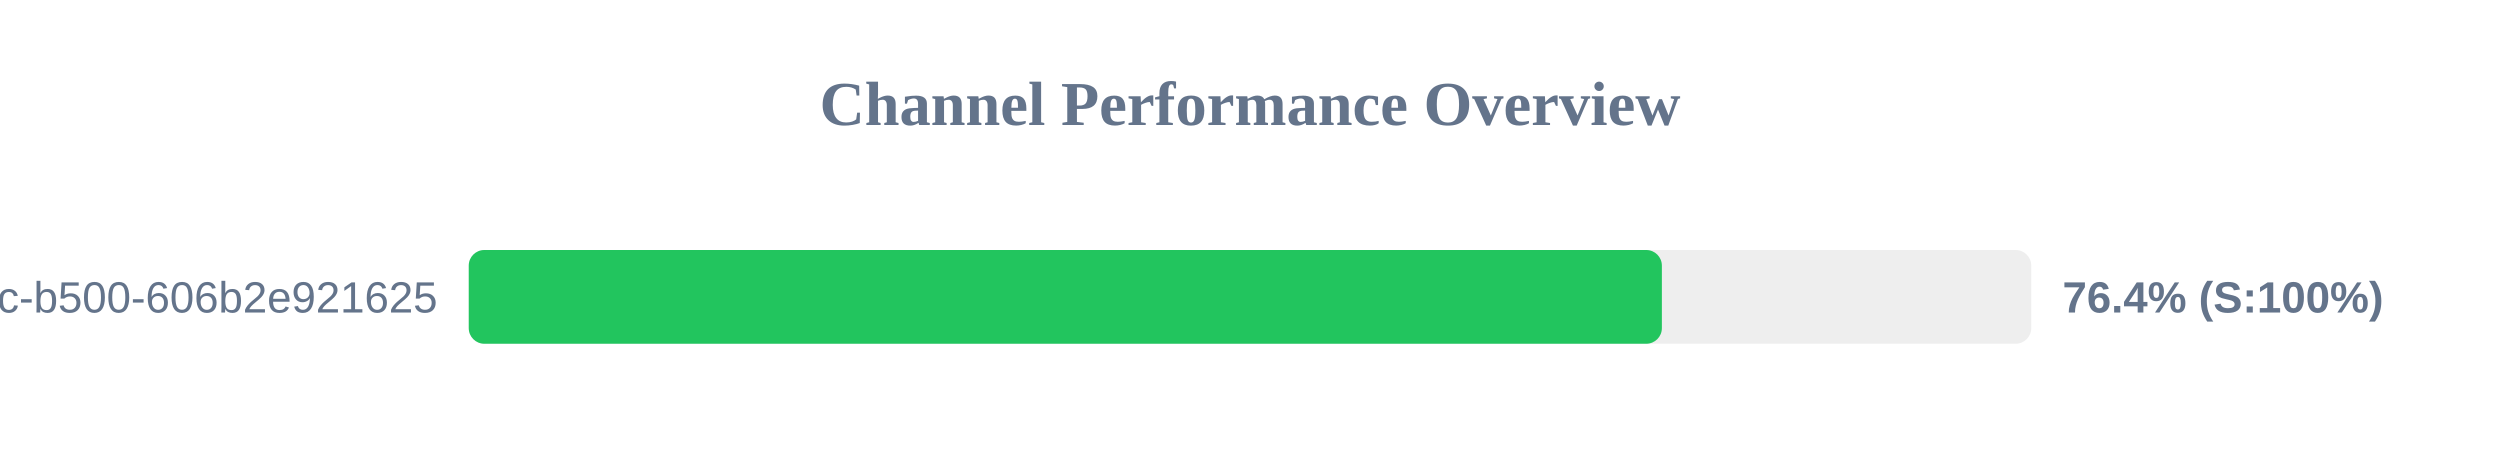
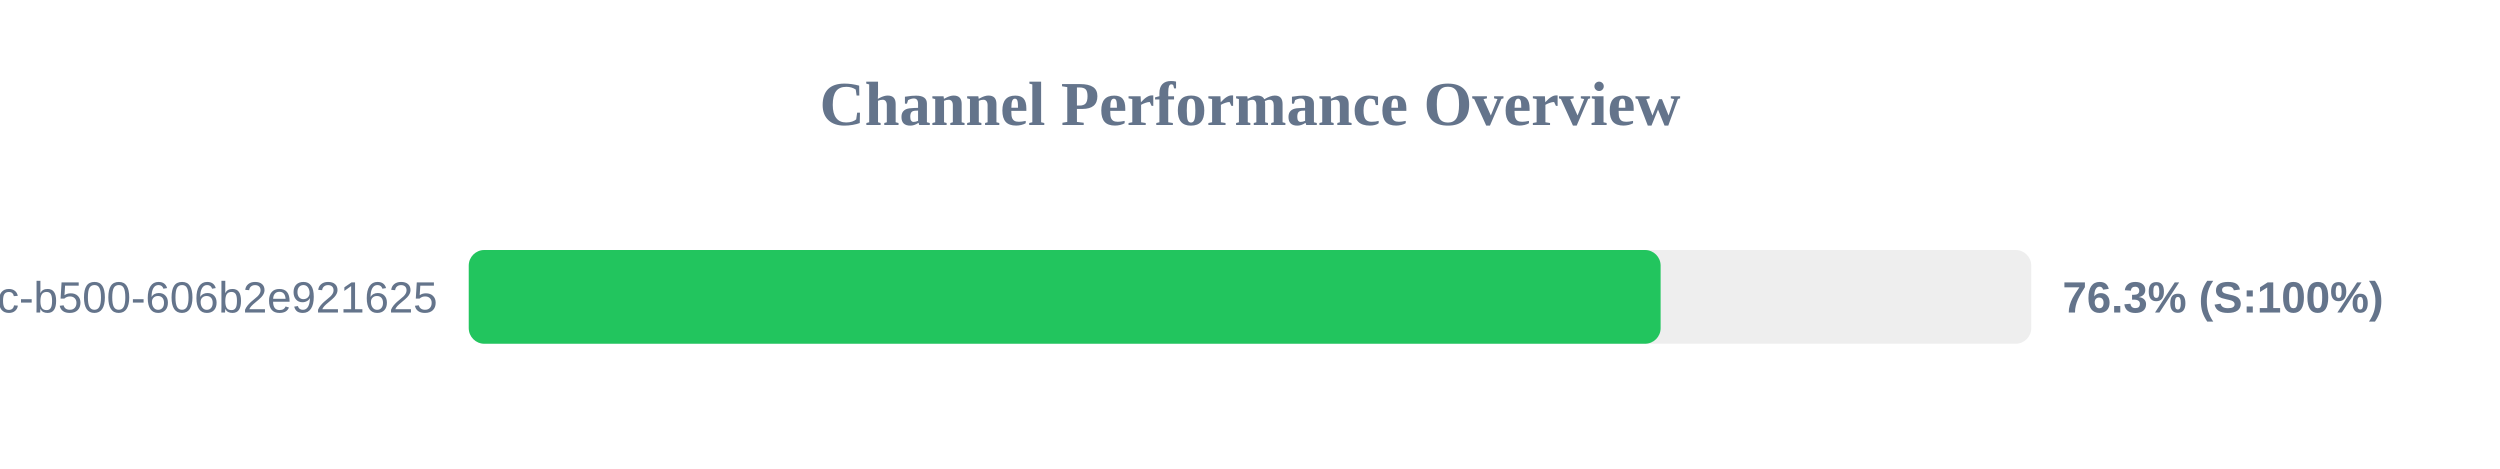
<svg xmlns="http://www.w3.org/2000/svg" width="800" height="150" version="1.1">
  <style>
        .row { font: 14px Arial; fill: #64748b; }
        .score { font: bold 14px Arial; fill: #64748b; }
    </style>
  <text x="400" y="40" text-anchor="middle" font-size="20px" font-weight="bold" fill="#64748b">Channel Performance Overview</text>
  <rect x="150" y="80" width="500" height="30" fill="#eee" rx="5" />
-   <rect x="150" y="80" width="381.8" height="30" fill="#22c55e" rx="5" />
+   <rect x="150" y="80" width="381.4" height="30" fill="#22c55e" rx="5" />
  <text x="140" y="100" text-anchor="end" class="row">?uuid=f901861b-6491-450c-b500-606b2e921625</text>
-   <text x="660" y="100" text-anchor="start" class="score">76.4% (S:100%)</text>
+   <text x="660" y="100" text-anchor="start" class="score">76.3% (S:100%)</text>
</svg>
